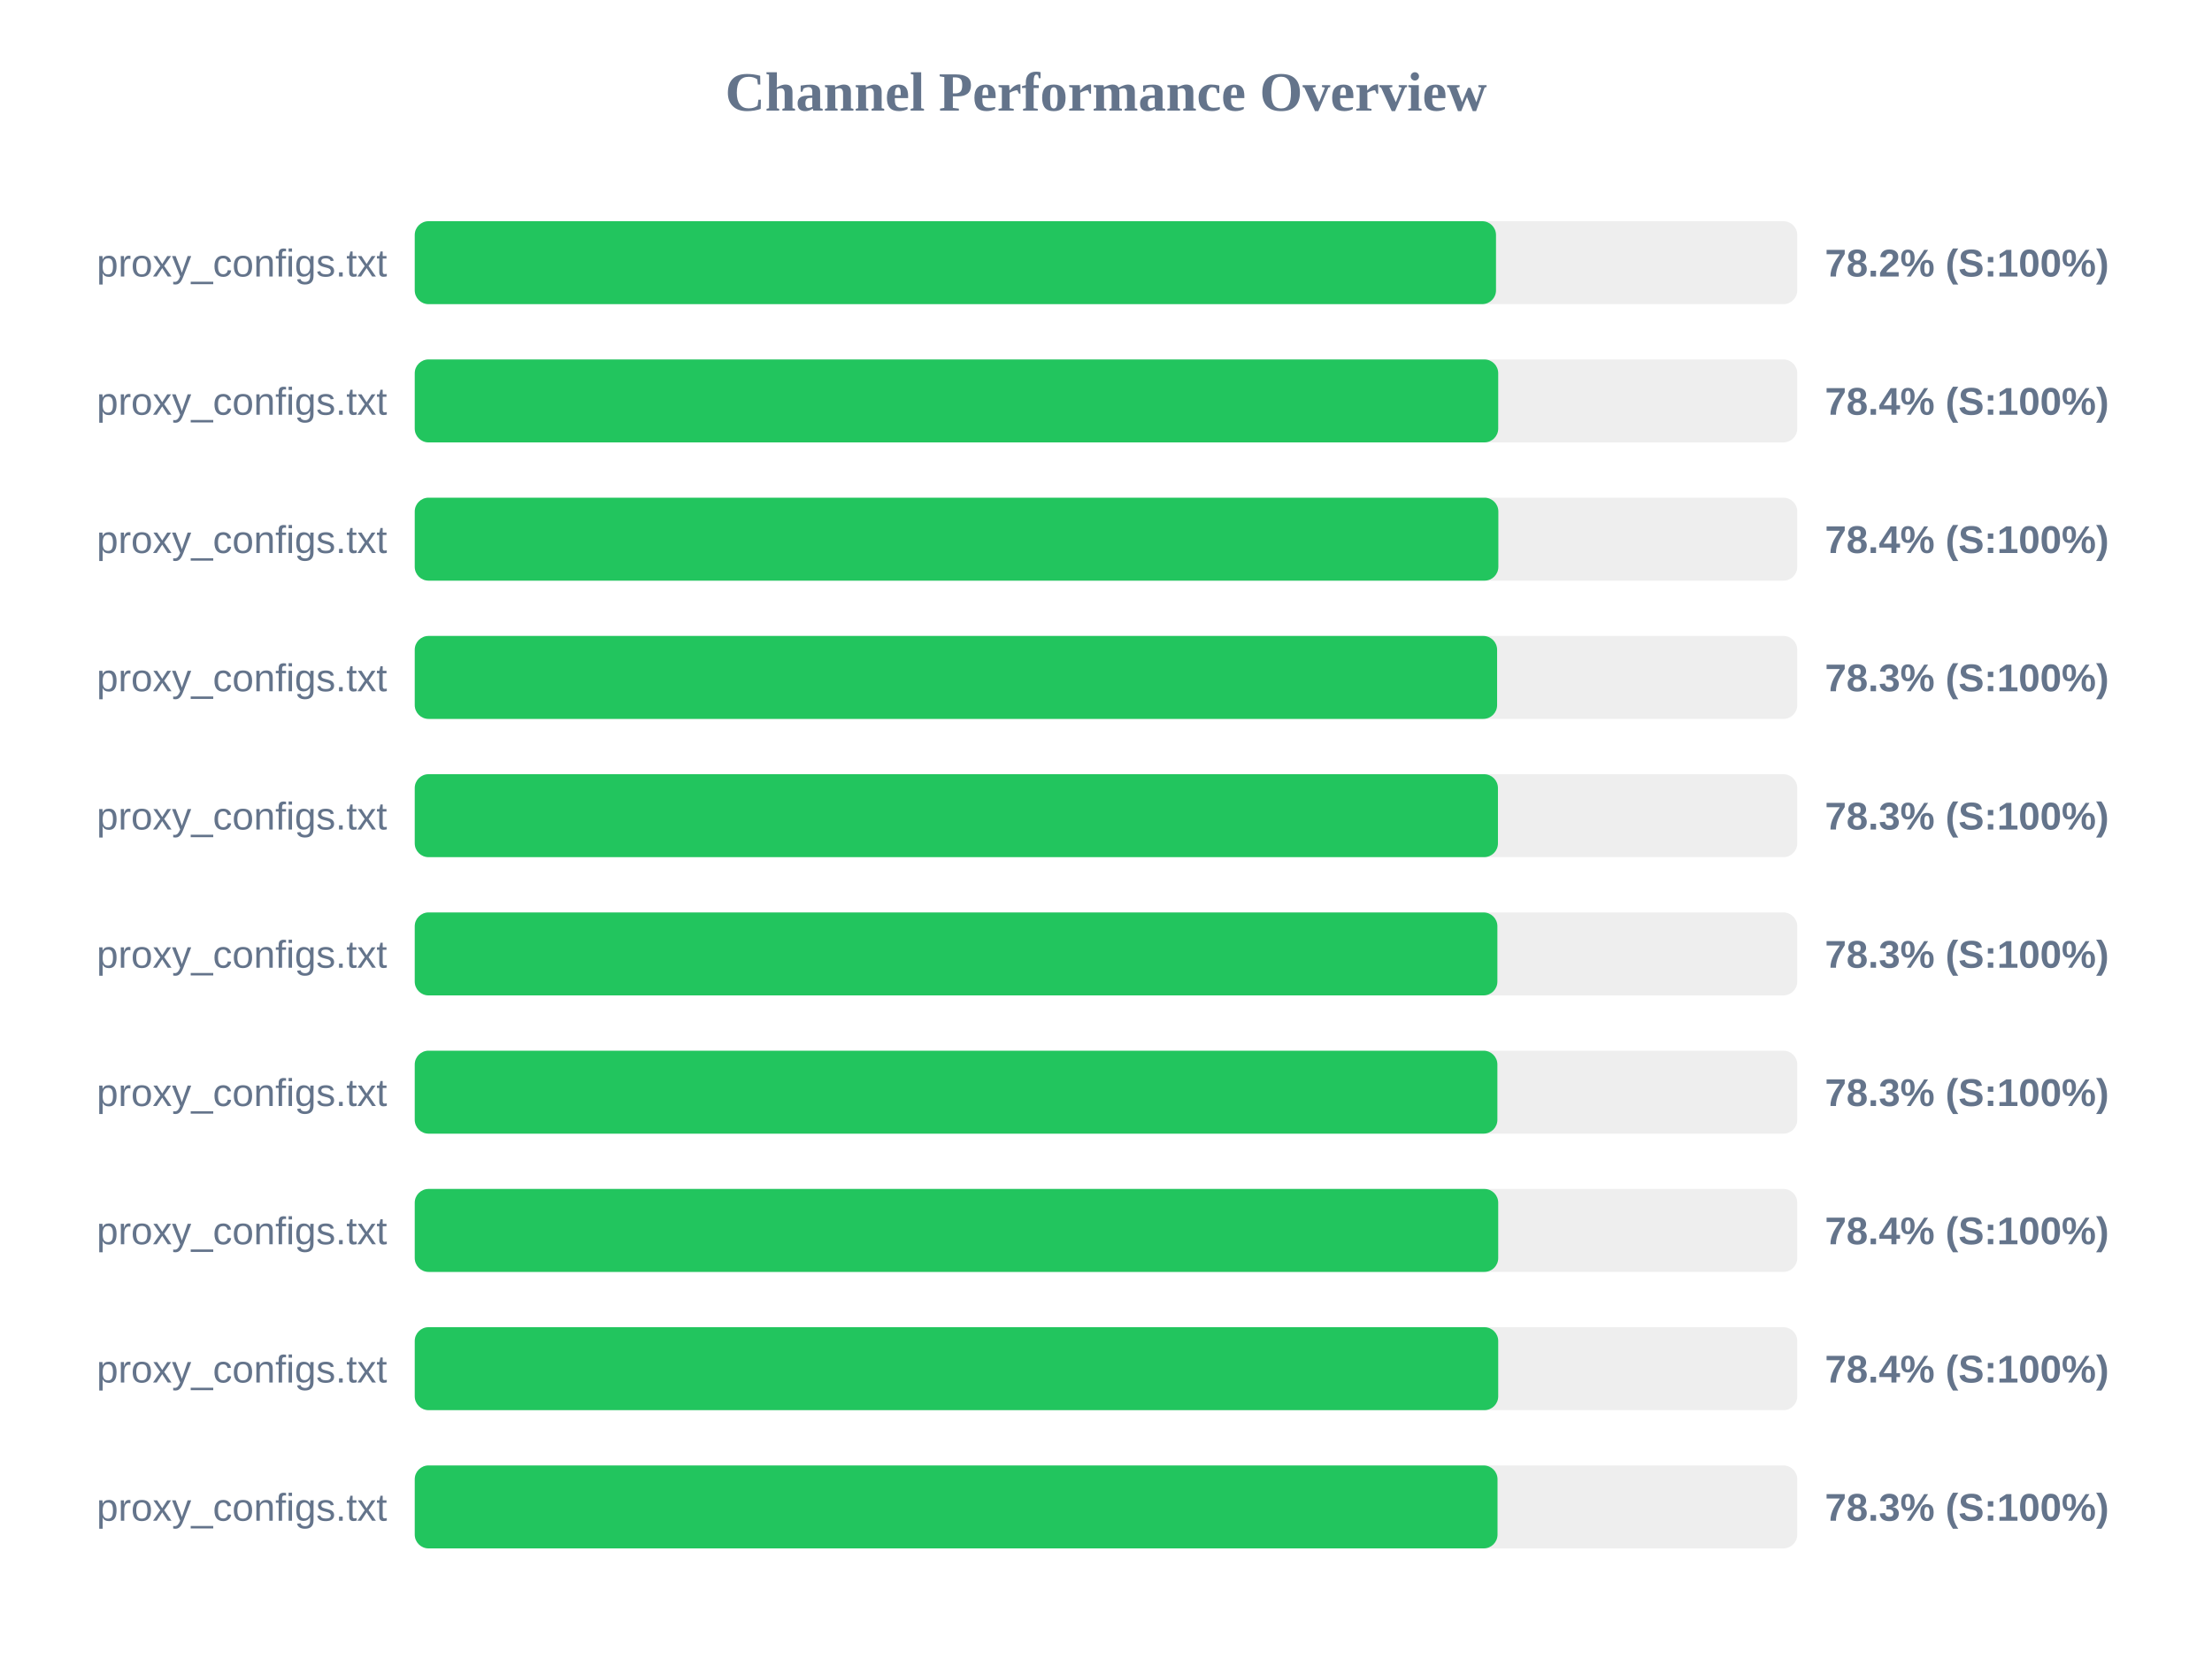
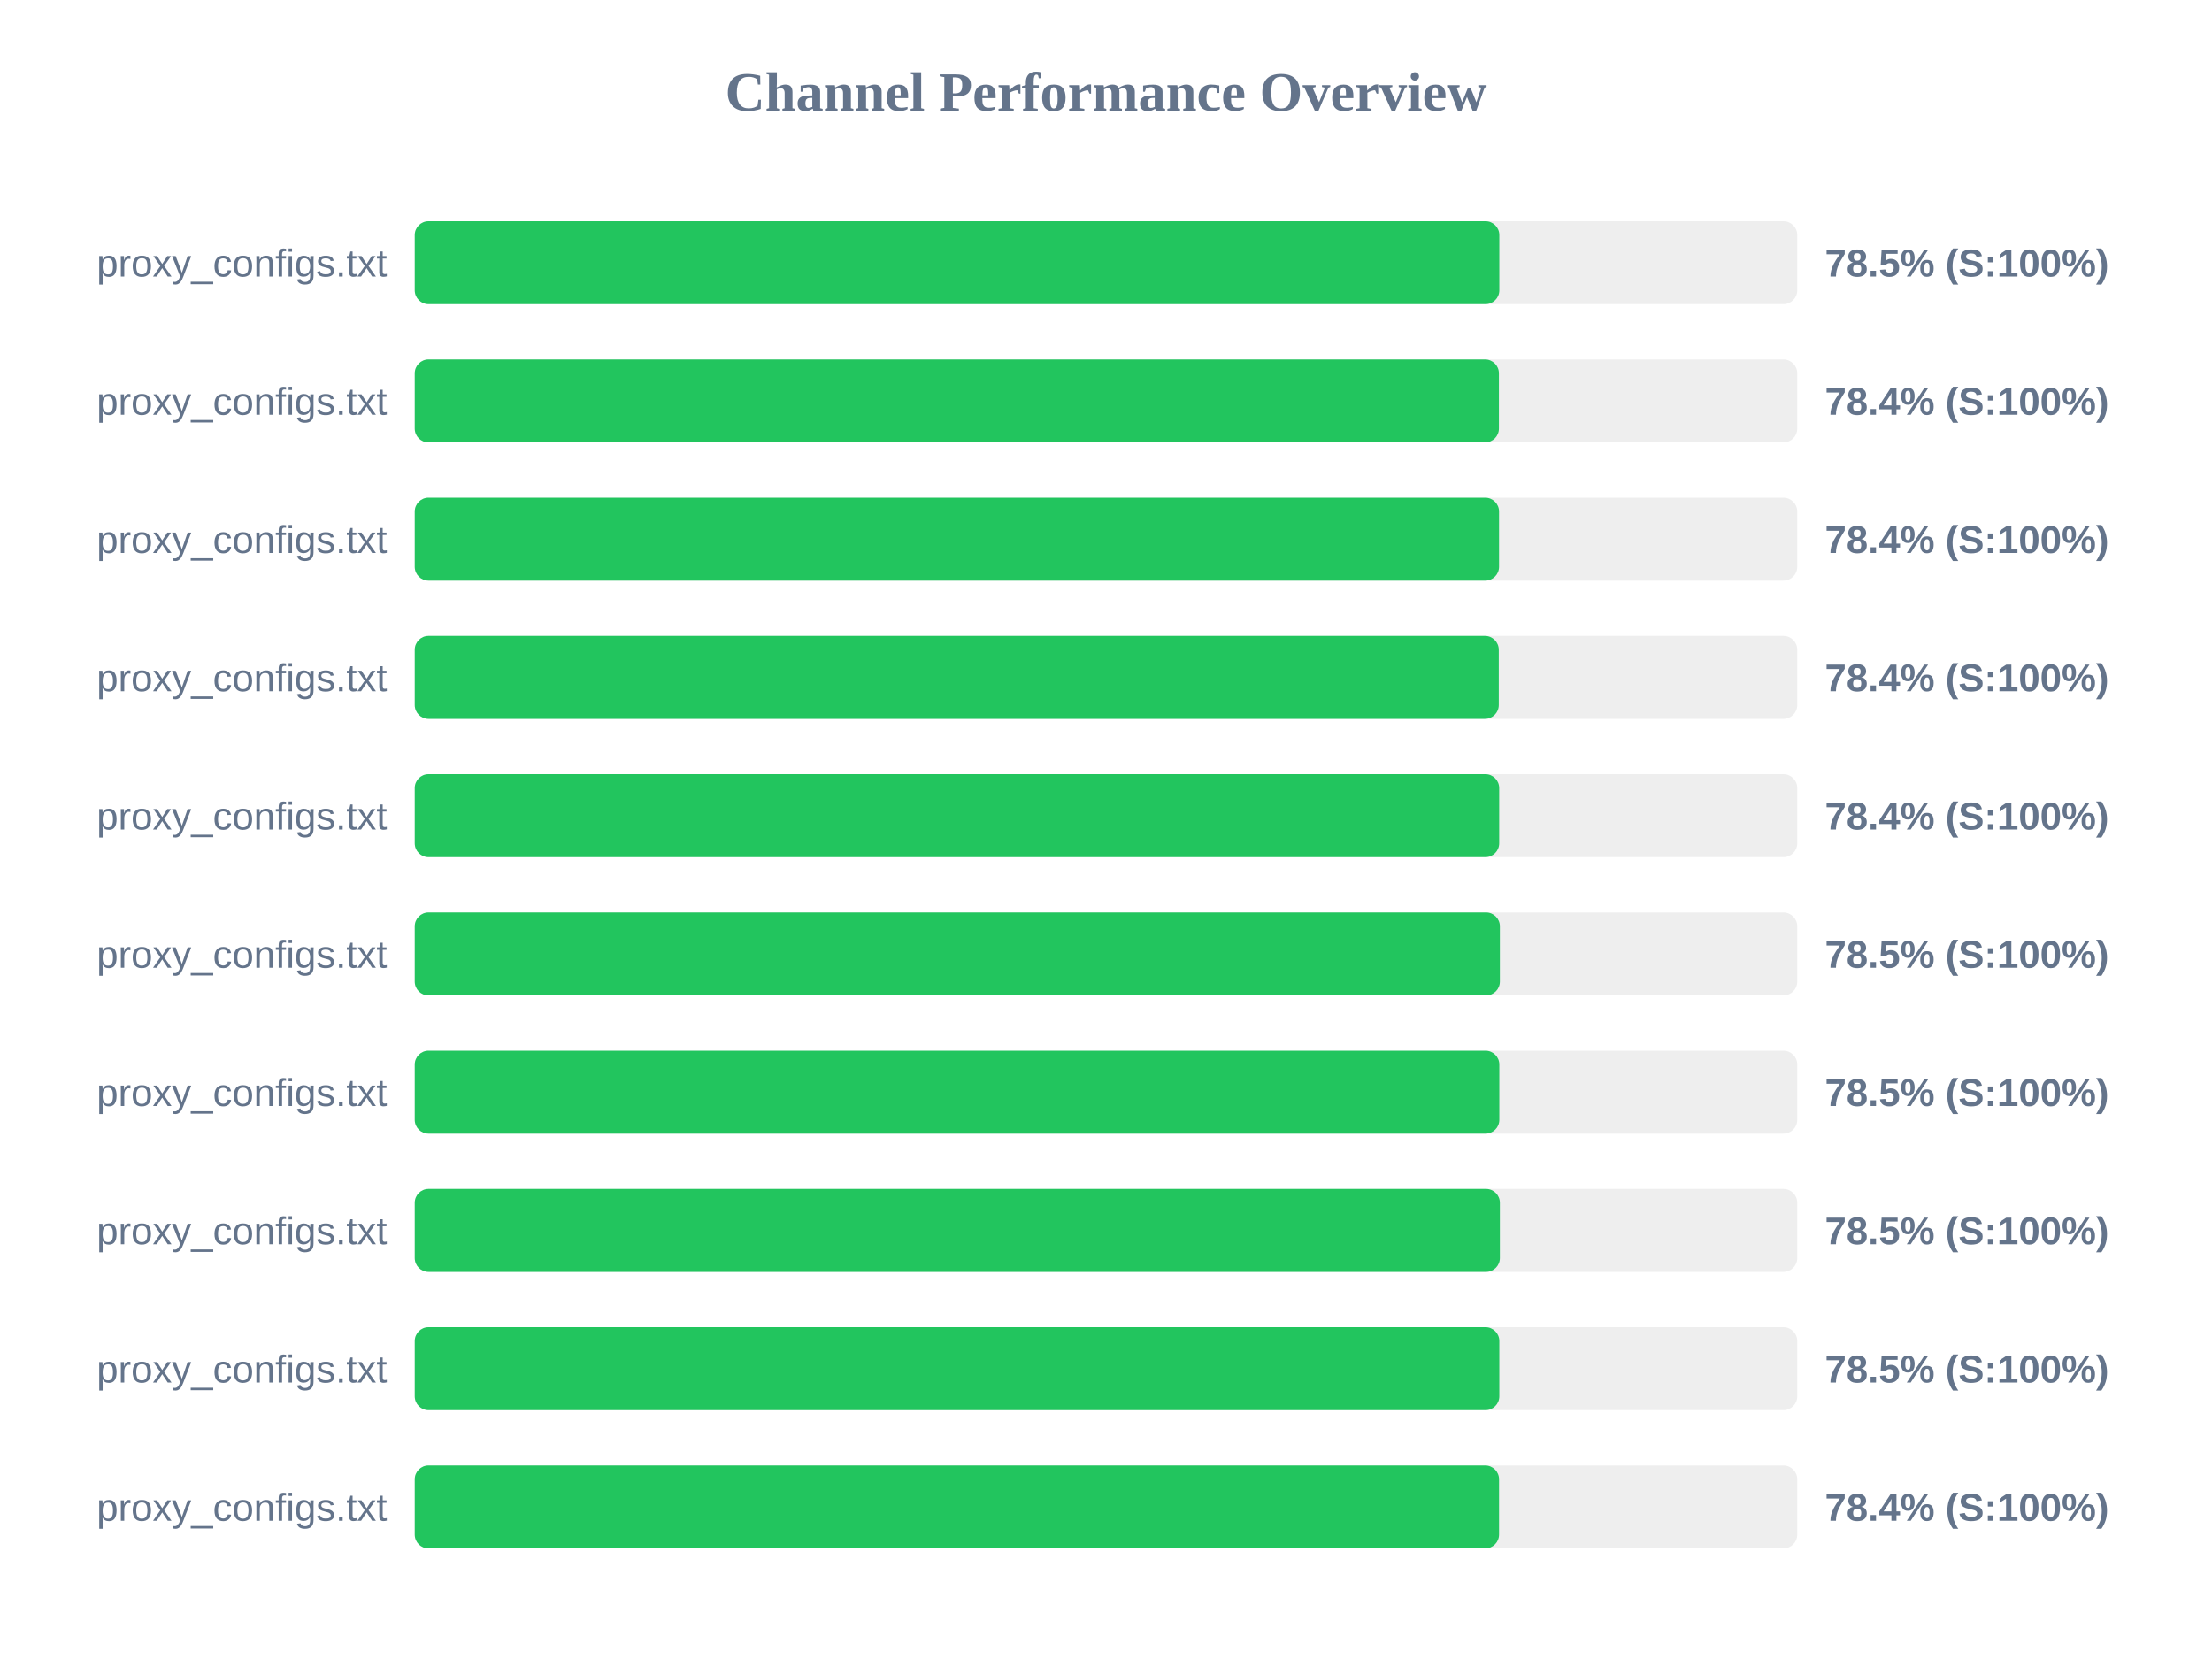
<svg xmlns="http://www.w3.org/2000/svg" width="800" height="600" version="1.1">
  <style>
        .row { font: 14px Arial; fill: #64748b; }
        .score { font: bold 14px Arial; fill: #64748b; }
    </style>
  <text x="400" y="40" text-anchor="middle" font-size="20px" font-weight="bold" fill="#64748b">Channel Performance Overview</text>
  <rect x="150" y="80" width="500" height="30" fill="#eee" rx="5" />
-   <rect x="150" y="80" width="391.05" height="30" fill="#22c55e" rx="5" />
+   <rect x="150" y="80" width="392.25" height="30" fill="#22c55e" rx="5" />
  <text x="140" y="100" text-anchor="end" class="row">proxy_configs.txt</text>
-   <text x="660" y="100" text-anchor="start" class="score">78.2% (S:100%)</text>
+   <text x="660" y="100" text-anchor="start" class="score">78.5% (S:100%)</text>
  <rect x="150" y="130" width="500" height="30" fill="#eee" rx="5" />
-   <rect x="150" y="130" width="391.85" height="30" fill="#22c55e" rx="5" />
+   <rect x="150" y="130" width="392.1" height="30" fill="#22c55e" rx="5" />
  <text x="140" y="150" text-anchor="end" class="row">proxy_configs.txt</text>
  <text x="660" y="150" text-anchor="start" class="score">78.4% (S:100%)</text>
  <rect x="150" y="180" width="500" height="30" fill="#eee" rx="5" />
-   <rect x="150" y="180" width="391.9" height="30" fill="#22c55e" rx="5" />
+   <rect x="150" y="180" width="392.15" height="30" fill="#22c55e" rx="5" />
  <text x="140" y="200" text-anchor="end" class="row">proxy_configs.txt</text>
  <text x="660" y="200" text-anchor="start" class="score">78.4% (S:100%)</text>
  <rect x="150" y="230" width="500" height="30" fill="#eee" rx="5" />
-   <rect x="150" y="230" width="391.45" height="30" fill="#22c55e" rx="5" />
+   <rect x="150" y="230" width="392.05" height="30" fill="#22c55e" rx="5" />
  <text x="140" y="250" text-anchor="end" class="row">proxy_configs.txt</text>
-   <text x="660" y="250" text-anchor="start" class="score">78.3% (S:100%)</text>
+   <text x="660" y="250" text-anchor="start" class="score">78.4% (S:100%)</text>
  <rect x="150" y="280" width="500" height="30" fill="#eee" rx="5" />
-   <rect x="150" y="280" width="391.75" height="30" fill="#22c55e" rx="5" />
+   <rect x="150" y="280" width="392.2" height="30" fill="#22c55e" rx="5" />
  <text x="140" y="300" text-anchor="end" class="row">proxy_configs.txt</text>
-   <text x="660" y="300" text-anchor="start" class="score">78.3% (S:100%)</text>
+   <text x="660" y="300" text-anchor="start" class="score">78.4% (S:100%)</text>
  <rect x="150" y="330" width="500" height="30" fill="#eee" rx="5" />
-   <rect x="150" y="330" width="391.55" height="30" fill="#22c55e" rx="5" />
+   <rect x="150" y="330" width="392.45" height="30" fill="#22c55e" rx="5" />
  <text x="140" y="350" text-anchor="end" class="row">proxy_configs.txt</text>
-   <text x="660" y="350" text-anchor="start" class="score">78.3% (S:100%)</text>
+   <text x="660" y="350" text-anchor="start" class="score">78.5% (S:100%)</text>
  <rect x="150" y="380" width="500" height="30" fill="#eee" rx="5" />
-   <rect x="150" y="380" width="391.55" height="30" fill="#22c55e" rx="5" />
+   <rect x="150" y="380" width="392.25" height="30" fill="#22c55e" rx="5" />
  <text x="140" y="400" text-anchor="end" class="row">proxy_configs.txt</text>
-   <text x="660" y="400" text-anchor="start" class="score">78.3% (S:100%)</text>
+   <text x="660" y="400" text-anchor="start" class="score">78.5% (S:100%)</text>
  <rect x="150" y="430" width="500" height="30" fill="#eee" rx="5" />
-   <rect x="150" y="430" width="391.85" height="30" fill="#22c55e" rx="5" />
+   <rect x="150" y="430" width="392.45" height="30" fill="#22c55e" rx="5" />
  <text x="140" y="450" text-anchor="end" class="row">proxy_configs.txt</text>
-   <text x="660" y="450" text-anchor="start" class="score">78.4% (S:100%)</text>
+   <text x="660" y="450" text-anchor="start" class="score">78.5% (S:100%)</text>
  <rect x="150" y="480" width="500" height="30" fill="#eee" rx="5" />
-   <rect x="150" y="480" width="391.85" height="30" fill="#22c55e" rx="5" />
+   <rect x="150" y="480" width="392.25" height="30" fill="#22c55e" rx="5" />
  <text x="140" y="500" text-anchor="end" class="row">proxy_configs.txt</text>
-   <text x="660" y="500" text-anchor="start" class="score">78.4% (S:100%)</text>
+   <text x="660" y="500" text-anchor="start" class="score">78.5% (S:100%)</text>
  <rect x="150" y="530" width="500" height="30" fill="#eee" rx="5" />
-   <rect x="150" y="530" width="391.6" height="30" fill="#22c55e" rx="5" />
+   <rect x="150" y="530" width="392.15" height="30" fill="#22c55e" rx="5" />
  <text x="140" y="550" text-anchor="end" class="row">proxy_configs.txt</text>
-   <text x="660" y="550" text-anchor="start" class="score">78.3% (S:100%)</text>
+   <text x="660" y="550" text-anchor="start" class="score">78.4% (S:100%)</text>
</svg>
